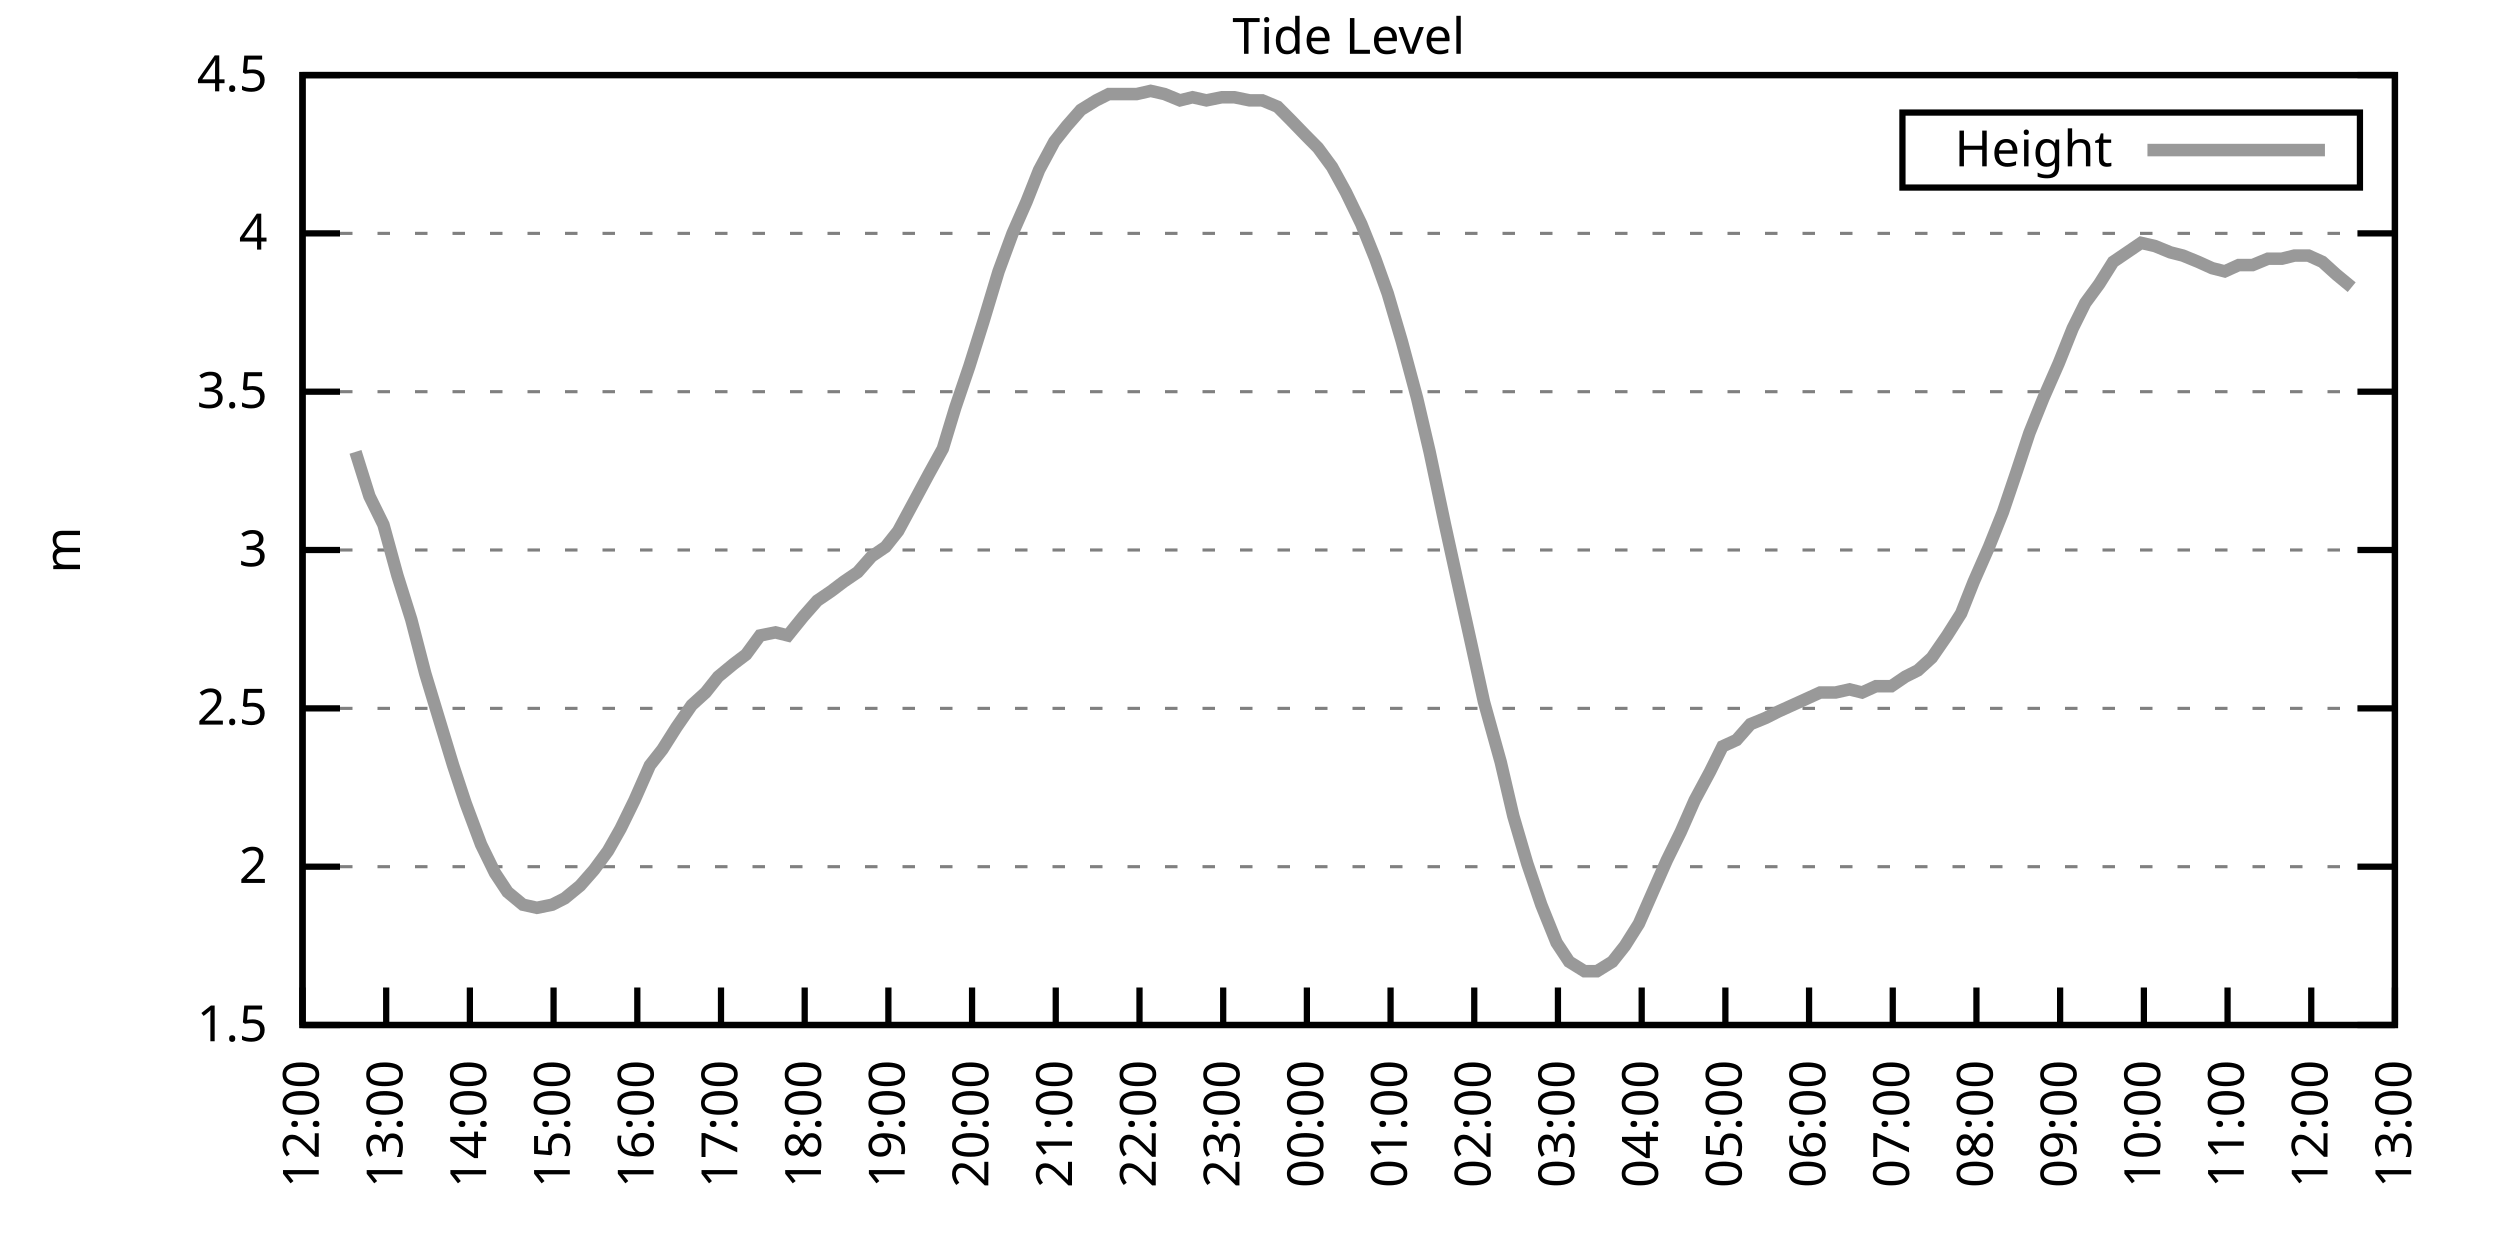
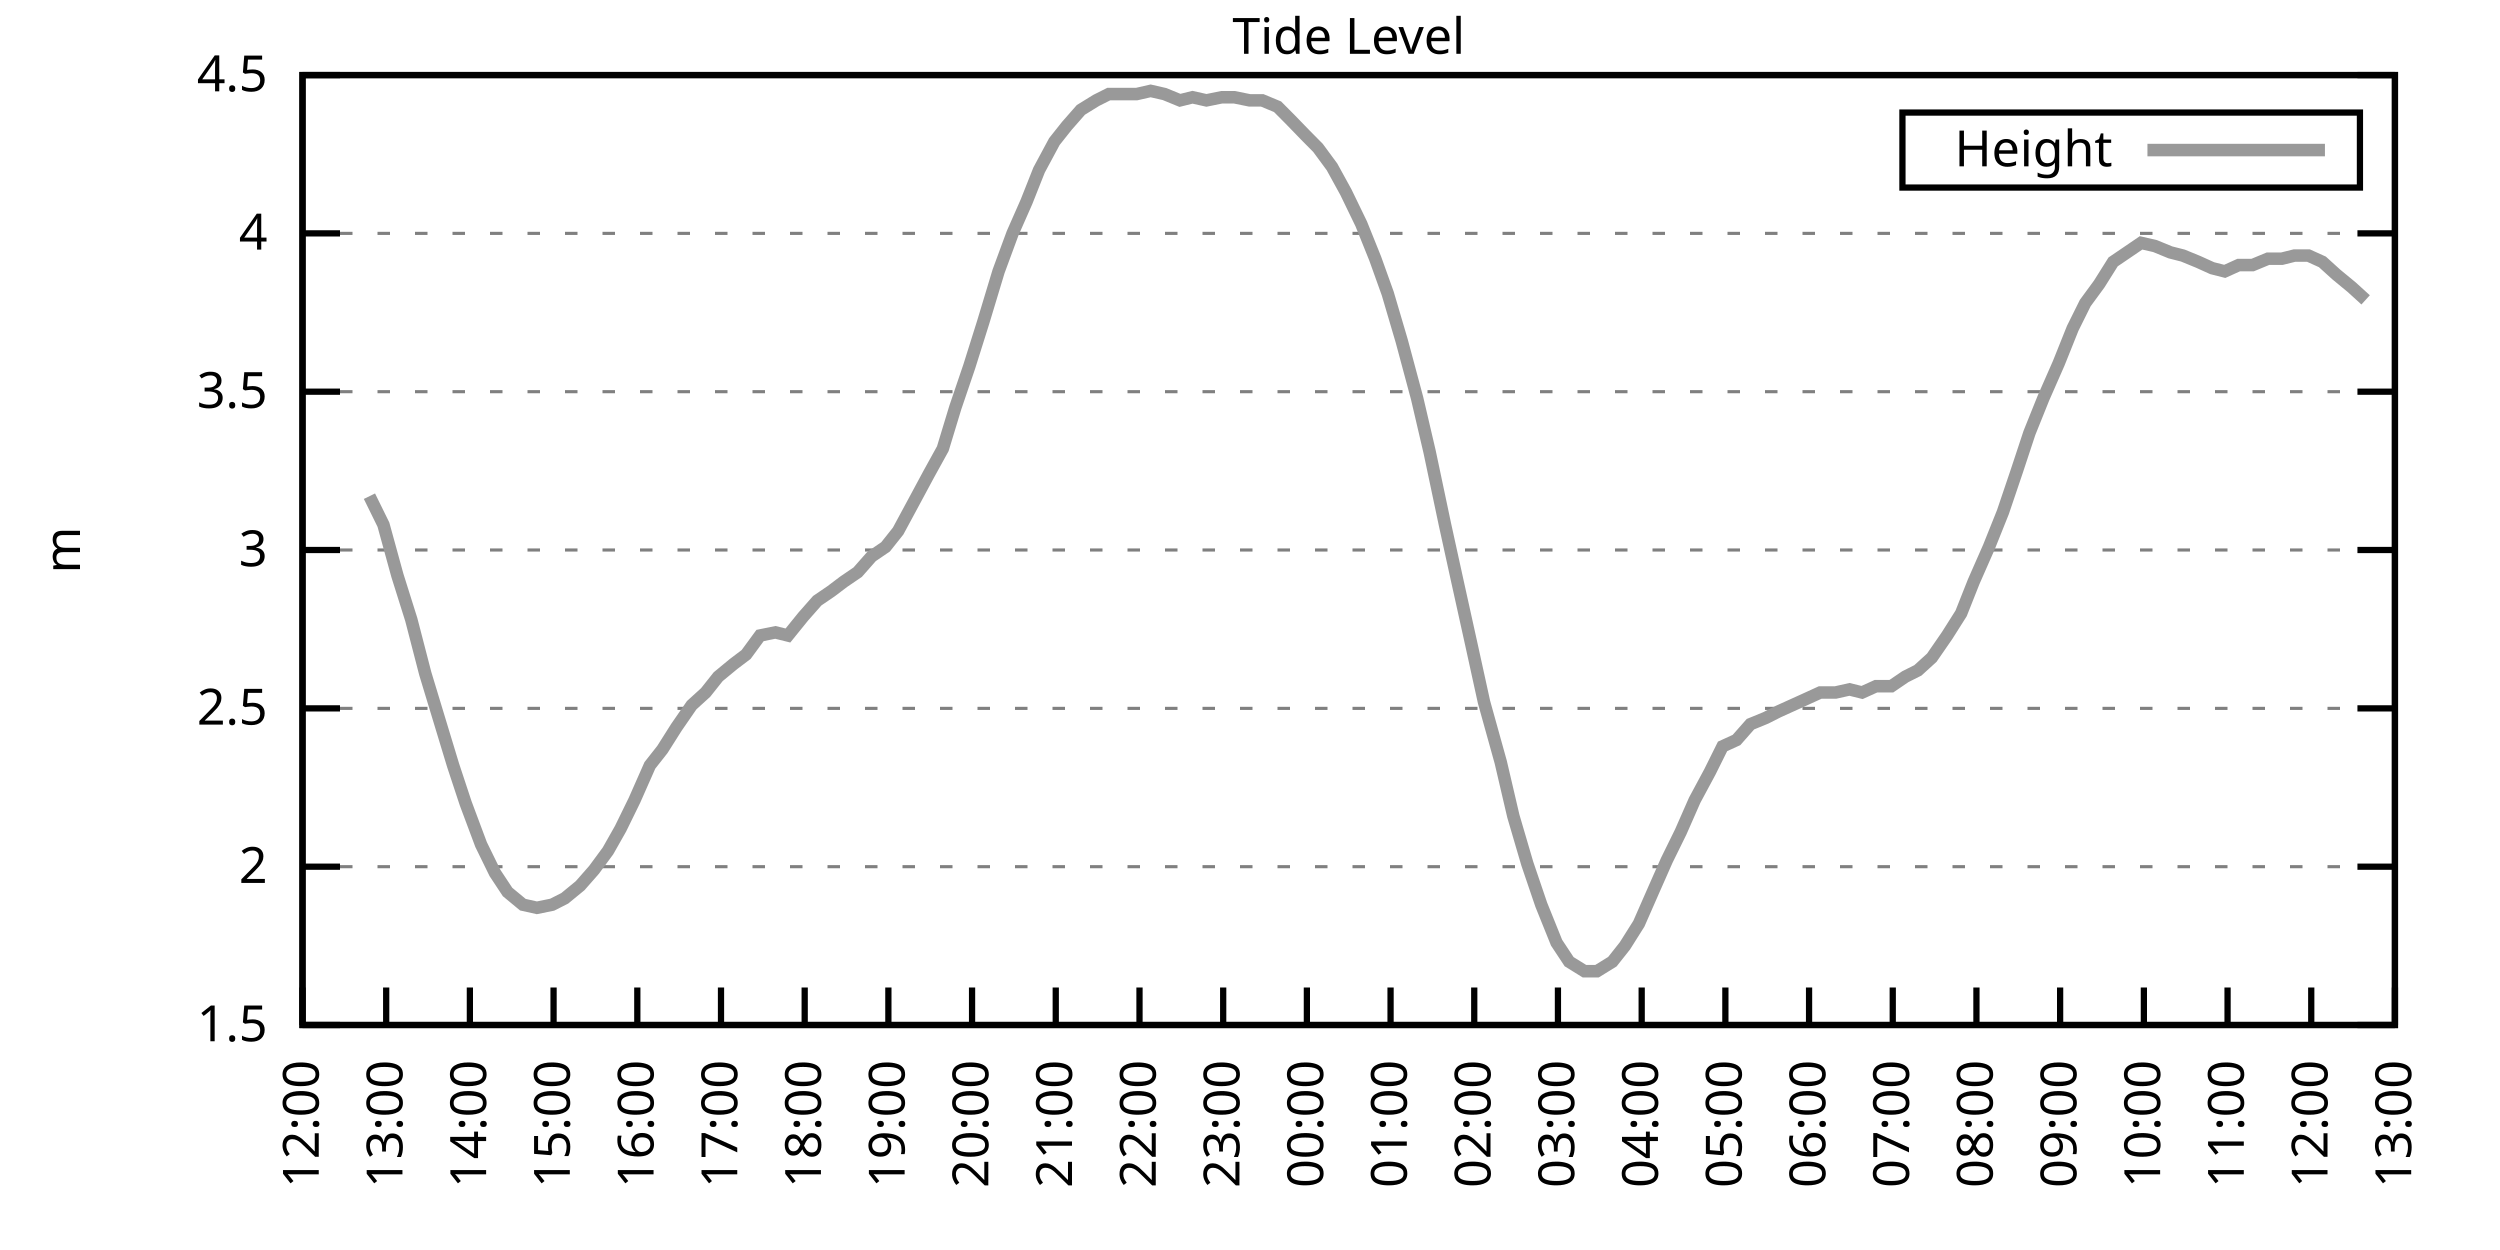
<svg xmlns="http://www.w3.org/2000/svg" xmlns:xlink="http://www.w3.org/1999/xlink" width="400" height="200" viewBox="0 0 400 200">
  <g id="gnuplot_canvas">
    <rect x="0" y="0" width="400" height="200" fill="none" />
    <defs>
      <circle id="gpDot" r="0.5" stroke-width="0.5" stroke="currentColor" />
      <path id="gpPt0" stroke-width="0.333" stroke="currentColor" d="M-1,0 h2 M0,-1 v2" />
      <path id="gpPt1" stroke-width="0.333" stroke="currentColor" d="M-1,-1 L1,1 M1,-1 L-1,1" />
      <path id="gpPt2" stroke-width="0.333" stroke="currentColor" d="M-1,0 L1,0 M0,-1 L0,1 M-1,-1 L1,1 M-1,1 L1,-1" />
      <rect id="gpPt3" stroke-width="0.333" stroke="currentColor" x="-1" y="-1" width="2" height="2" />
      <rect id="gpPt4" stroke-width="0.333" stroke="currentColor" fill="currentColor" x="-1" y="-1" width="2" height="2" />
      <circle id="gpPt5" stroke-width="0.333" stroke="currentColor" cx="0" cy="0" r="1" />
      <use xlink:href="#gpPt5" id="gpPt6" fill="currentColor" stroke="none" />
      <path id="gpPt7" stroke-width="0.333" stroke="currentColor" d="M0,-1.33 L-1.33,0.67 L1.33,0.67 z" />
      <use xlink:href="#gpPt7" id="gpPt8" fill="currentColor" stroke="none" />
      <use xlink:href="#gpPt7" id="gpPt9" stroke="currentColor" transform="rotate(180)" />
      <use xlink:href="#gpPt9" id="gpPt10" fill="currentColor" stroke="none" />
      <use xlink:href="#gpPt3" id="gpPt11" stroke="currentColor" transform="rotate(45)" />
      <use xlink:href="#gpPt11" id="gpPt12" fill="currentColor" stroke="none" />
      <path id="gpPt13" stroke-width="0.333" stroke="currentColor" d="M0,1.330 L1.265,0.411 L0.782,-1.067 L-0.782,-1.076 L-1.265,0.411 z" />
      <use xlink:href="#gpPt13" id="gpPt14" fill="currentColor" stroke="none" />
      <filter id="textbox" filterUnits="objectBoundingBox" x="0" y="0" height="1" width="1">
        <feFlood flood-color="white" flood-opacity="1" result="bgnd" />
        <feComposite in="SourceGraphic" in2="bgnd" operator="atop" />
      </filter>
      <filter id="greybox" filterUnits="objectBoundingBox" x="0" y="0" height="1" width="1">
        <feFlood flood-color="lightgrey" flood-opacity="1" result="grey" />
        <feComposite in="SourceGraphic" in2="grey" operator="atop" />
      </filter>
    </defs>
    <g fill="none" color="white" stroke="currentColor" stroke-width="1.00" stroke-linecap="butt" stroke-linejoin="miter">
</g>
    <g fill="none" color="black" stroke="currentColor" stroke-width="1.00" stroke-linecap="butt" stroke-linejoin="miter">
      <g stroke="none" shape-rendering="crispEdges">
        <polygon fill="rgb(255, 255, 255)" points="48.40,164.00 383.18,164.00 383.18,12.02 48.40,12.02 " />
      </g>
    </g>
    <g fill="none" color="black" stroke="currentColor" stroke-width="1.00" stroke-linecap="butt" stroke-linejoin="miter">
</g>
    <g fill="none" color="black" stroke="black" stroke-width="0.50" stroke-linecap="butt" stroke-linejoin="miter">
</g>
    <g fill="none" color="gray" stroke="currentColor" stroke-width="0.50" stroke-linecap="butt" stroke-linejoin="miter">
      <path stroke="gray" stroke-dasharray="2,4" class="gridline" d="M48.40,164.00 L383.19,164.00  " />
    </g>
    <g fill="none" color="gray" stroke="gray" stroke-width="1.00" stroke-linecap="butt" stroke-linejoin="miter">
</g>
    <g fill="none" color="black" stroke="currentColor" stroke-width="1.00" stroke-linecap="butt" stroke-linejoin="miter">
      <path stroke="black" d="M48.40,164.00 L54.40,164.00 M383.19,164.00 L377.19,164.00  " />
      <g transform="translate(42.80,166.60)" stroke="none" fill="black" font-family="Sans" font-size="8.00" text-anchor="end">
        <text>
          <tspan font-family="Sans"> 1.5</tspan>
        </text>
      </g>
    </g>
    <g fill="none" color="black" stroke="currentColor" stroke-width="1.00" stroke-linecap="butt" stroke-linejoin="miter">
</g>
    <g fill="none" color="black" stroke="black" stroke-width="0.50" stroke-linecap="butt" stroke-linejoin="miter">
</g>
    <g fill="none" color="gray" stroke="currentColor" stroke-width="0.50" stroke-linecap="butt" stroke-linejoin="miter">
      <path stroke="gray" stroke-dasharray="2,4" class="gridline" d="M48.40,138.67 L383.19,138.67  " />
    </g>
    <g fill="none" color="gray" stroke="gray" stroke-width="1.00" stroke-linecap="butt" stroke-linejoin="miter">
</g>
    <g fill="none" color="black" stroke="currentColor" stroke-width="1.00" stroke-linecap="butt" stroke-linejoin="miter">
      <path stroke="black" d="M48.40,138.67 L54.40,138.67 M383.19,138.67 L377.19,138.67  " />
      <g transform="translate(42.80,141.27)" stroke="none" fill="black" font-family="Sans" font-size="8.00" text-anchor="end">
        <text>
          <tspan font-family="Sans"> 2</tspan>
        </text>
      </g>
    </g>
    <g fill="none" color="black" stroke="currentColor" stroke-width="1.00" stroke-linecap="butt" stroke-linejoin="miter">
</g>
    <g fill="none" color="black" stroke="black" stroke-width="0.50" stroke-linecap="butt" stroke-linejoin="miter">
</g>
    <g fill="none" color="gray" stroke="currentColor" stroke-width="0.50" stroke-linecap="butt" stroke-linejoin="miter">
      <path stroke="gray" stroke-dasharray="2,4" class="gridline" d="M48.40,113.34 L383.19,113.34  " />
    </g>
    <g fill="none" color="gray" stroke="gray" stroke-width="1.00" stroke-linecap="butt" stroke-linejoin="miter">
</g>
    <g fill="none" color="black" stroke="currentColor" stroke-width="1.00" stroke-linecap="butt" stroke-linejoin="miter">
      <path stroke="black" d="M48.40,113.34 L54.40,113.34 M383.19,113.34 L377.19,113.34  " />
      <g transform="translate(42.80,115.94)" stroke="none" fill="black" font-family="Sans" font-size="8.00" text-anchor="end">
        <text>
          <tspan font-family="Sans"> 2.5</tspan>
        </text>
      </g>
    </g>
    <g fill="none" color="black" stroke="currentColor" stroke-width="1.00" stroke-linecap="butt" stroke-linejoin="miter">
</g>
    <g fill="none" color="black" stroke="black" stroke-width="0.50" stroke-linecap="butt" stroke-linejoin="miter">
</g>
    <g fill="none" color="gray" stroke="currentColor" stroke-width="0.50" stroke-linecap="butt" stroke-linejoin="miter">
      <path stroke="gray" stroke-dasharray="2,4" class="gridline" d="M48.40,88.00 L383.19,88.00  " />
    </g>
    <g fill="none" color="gray" stroke="gray" stroke-width="1.00" stroke-linecap="butt" stroke-linejoin="miter">
</g>
    <g fill="none" color="black" stroke="currentColor" stroke-width="1.00" stroke-linecap="butt" stroke-linejoin="miter">
      <path stroke="black" d="M48.40,88.00 L54.40,88.00 M383.19,88.00 L377.19,88.00  " />
      <g transform="translate(42.80,90.60)" stroke="none" fill="black" font-family="Sans" font-size="8.00" text-anchor="end">
        <text>
          <tspan font-family="Sans"> 3</tspan>
        </text>
      </g>
    </g>
    <g fill="none" color="black" stroke="currentColor" stroke-width="1.00" stroke-linecap="butt" stroke-linejoin="miter">
</g>
    <g fill="none" color="black" stroke="black" stroke-width="0.50" stroke-linecap="butt" stroke-linejoin="miter">
</g>
    <g fill="none" color="gray" stroke="currentColor" stroke-width="0.50" stroke-linecap="butt" stroke-linejoin="miter">
      <path stroke="gray" stroke-dasharray="2,4" class="gridline" d="M48.40,62.67 L383.19,62.67  " />
    </g>
    <g fill="none" color="gray" stroke="gray" stroke-width="1.00" stroke-linecap="butt" stroke-linejoin="miter">
</g>
    <g fill="none" color="black" stroke="currentColor" stroke-width="1.00" stroke-linecap="butt" stroke-linejoin="miter">
      <path stroke="black" d="M48.40,62.67 L54.40,62.67 M383.19,62.67 L377.19,62.67  " />
      <g transform="translate(42.80,65.27)" stroke="none" fill="black" font-family="Sans" font-size="8.00" text-anchor="end">
        <text>
          <tspan font-family="Sans"> 3.5</tspan>
        </text>
      </g>
    </g>
    <g fill="none" color="black" stroke="currentColor" stroke-width="1.00" stroke-linecap="butt" stroke-linejoin="miter">
</g>
    <g fill="none" color="black" stroke="black" stroke-width="0.50" stroke-linecap="butt" stroke-linejoin="miter">
</g>
    <g fill="none" color="gray" stroke="currentColor" stroke-width="0.50" stroke-linecap="butt" stroke-linejoin="miter">
      <path stroke="gray" stroke-dasharray="2,4" class="gridline" d="M48.40,37.34 L383.19,37.34  " />
    </g>
    <g fill="none" color="gray" stroke="gray" stroke-width="1.00" stroke-linecap="butt" stroke-linejoin="miter">
</g>
    <g fill="none" color="black" stroke="currentColor" stroke-width="1.00" stroke-linecap="butt" stroke-linejoin="miter">
      <path stroke="black" d="M48.40,37.34 L54.40,37.34 M383.19,37.34 L377.19,37.34  " />
      <g transform="translate(42.80,39.94)" stroke="none" fill="black" font-family="Sans" font-size="8.00" text-anchor="end">
        <text>
          <tspan font-family="Sans"> 4</tspan>
        </text>
      </g>
    </g>
    <g fill="none" color="black" stroke="currentColor" stroke-width="1.00" stroke-linecap="butt" stroke-linejoin="miter">
</g>
    <g fill="none" color="black" stroke="black" stroke-width="0.50" stroke-linecap="butt" stroke-linejoin="miter">
</g>
    <g fill="none" color="gray" stroke="currentColor" stroke-width="0.50" stroke-linecap="butt" stroke-linejoin="miter">
      <path stroke="gray" stroke-dasharray="2,4" class="gridline" d="M48.40,12.01 L383.19,12.01  " />
    </g>
    <g fill="none" color="gray" stroke="gray" stroke-width="1.00" stroke-linecap="butt" stroke-linejoin="miter">
</g>
    <g fill="none" color="black" stroke="currentColor" stroke-width="1.00" stroke-linecap="butt" stroke-linejoin="miter">
      <path stroke="black" d="M48.40,12.01 L54.40,12.01 M383.19,12.01 L377.19,12.01  " />
      <g transform="translate(42.80,14.61)" stroke="none" fill="black" font-family="Sans" font-size="8.00" text-anchor="end">
        <text>
          <tspan font-family="Sans"> 4.5</tspan>
        </text>
      </g>
    </g>
    <g fill="none" color="black" stroke="currentColor" stroke-width="1.00" stroke-linecap="butt" stroke-linejoin="miter">
      <path stroke="black" d="M48.40,164.00 L48.40,158.00  " />
      <g transform="translate(51.00,169.60) rotate(270.00)" stroke="none" fill="black" font-family="Sans" font-size="8.00" text-anchor="end">
        <text>
          <tspan font-family="Sans">12:00</tspan>
        </text>
      </g>
    </g>
    <g fill="none" color="black" stroke="currentColor" stroke-width="1.00" stroke-linecap="butt" stroke-linejoin="miter">
      <path stroke="black" d="M61.79,164.00 L61.79,158.00  " />
      <g transform="translate(64.39,169.60) rotate(270.00)" stroke="none" fill="black" font-family="Sans" font-size="8.00" text-anchor="end">
        <text>
          <tspan font-family="Sans">13:00</tspan>
        </text>
      </g>
    </g>
    <g fill="none" color="black" stroke="currentColor" stroke-width="1.00" stroke-linecap="butt" stroke-linejoin="miter">
      <path stroke="black" d="M75.18,164.00 L75.18,158.00  " />
      <g transform="translate(77.78,169.60) rotate(270.00)" stroke="none" fill="black" font-family="Sans" font-size="8.00" text-anchor="end">
        <text>
          <tspan font-family="Sans">14:00</tspan>
        </text>
      </g>
    </g>
    <g fill="none" color="black" stroke="currentColor" stroke-width="1.00" stroke-linecap="butt" stroke-linejoin="miter">
      <path stroke="black" d="M88.57,164.00 L88.57,158.00  " />
      <g transform="translate(91.17,169.60) rotate(270.00)" stroke="none" fill="black" font-family="Sans" font-size="8.00" text-anchor="end">
        <text>
          <tspan font-family="Sans">15:00</tspan>
        </text>
      </g>
    </g>
    <g fill="none" color="black" stroke="currentColor" stroke-width="1.00" stroke-linecap="butt" stroke-linejoin="miter">
      <path stroke="black" d="M101.97,164.00 L101.97,158.00  " />
      <g transform="translate(104.57,169.60) rotate(270.00)" stroke="none" fill="black" font-family="Sans" font-size="8.00" text-anchor="end">
        <text>
          <tspan font-family="Sans">16:00</tspan>
        </text>
      </g>
    </g>
    <g fill="none" color="black" stroke="currentColor" stroke-width="1.00" stroke-linecap="butt" stroke-linejoin="miter">
      <path stroke="black" d="M115.36,164.00 L115.36,158.00  " />
      <g transform="translate(117.96,169.60) rotate(270.00)" stroke="none" fill="black" font-family="Sans" font-size="8.00" text-anchor="end">
        <text>
          <tspan font-family="Sans">17:00</tspan>
        </text>
      </g>
    </g>
    <g fill="none" color="black" stroke="currentColor" stroke-width="1.00" stroke-linecap="butt" stroke-linejoin="miter">
      <path stroke="black" d="M128.75,164.00 L128.75,158.00  " />
      <g transform="translate(131.35,169.60) rotate(270.00)" stroke="none" fill="black" font-family="Sans" font-size="8.00" text-anchor="end">
        <text>
          <tspan font-family="Sans">18:00</tspan>
        </text>
      </g>
    </g>
    <g fill="none" color="black" stroke="currentColor" stroke-width="1.00" stroke-linecap="butt" stroke-linejoin="miter">
      <path stroke="black" d="M142.14,164.00 L142.14,158.00  " />
      <g transform="translate(144.74,169.60) rotate(270.00)" stroke="none" fill="black" font-family="Sans" font-size="8.00" text-anchor="end">
        <text>
          <tspan font-family="Sans">19:00</tspan>
        </text>
      </g>
    </g>
    <g fill="none" color="black" stroke="currentColor" stroke-width="1.00" stroke-linecap="butt" stroke-linejoin="miter">
      <path stroke="black" d="M155.53,164.00 L155.53,158.00  " />
      <g transform="translate(158.13,169.60) rotate(270.00)" stroke="none" fill="black" font-family="Sans" font-size="8.00" text-anchor="end">
        <text>
          <tspan font-family="Sans">20:00</tspan>
        </text>
      </g>
    </g>
    <g fill="none" color="black" stroke="currentColor" stroke-width="1.00" stroke-linecap="butt" stroke-linejoin="miter">
      <path stroke="black" d="M168.92,164.00 L168.92,158.00  " />
      <g transform="translate(171.52,169.60) rotate(270.00)" stroke="none" fill="black" font-family="Sans" font-size="8.00" text-anchor="end">
        <text>
          <tspan font-family="Sans">21:00</tspan>
        </text>
      </g>
    </g>
    <g fill="none" color="black" stroke="currentColor" stroke-width="1.00" stroke-linecap="butt" stroke-linejoin="miter">
      <path stroke="black" d="M182.32,164.00 L182.32,158.00  " />
      <g transform="translate(184.92,169.60) rotate(270.00)" stroke="none" fill="black" font-family="Sans" font-size="8.00" text-anchor="end">
        <text>
          <tspan font-family="Sans">22:00</tspan>
        </text>
      </g>
    </g>
    <g fill="none" color="black" stroke="currentColor" stroke-width="1.00" stroke-linecap="butt" stroke-linejoin="miter">
      <path stroke="black" d="M195.71,164.00 L195.71,158.00  " />
      <g transform="translate(198.31,169.60) rotate(270.00)" stroke="none" fill="black" font-family="Sans" font-size="8.00" text-anchor="end">
        <text>
          <tspan font-family="Sans">23:00</tspan>
        </text>
      </g>
    </g>
    <g fill="none" color="black" stroke="currentColor" stroke-width="1.00" stroke-linecap="butt" stroke-linejoin="miter">
      <path stroke="black" d="M209.10,164.00 L209.10,158.00  " />
      <g transform="translate(211.70,169.60) rotate(270.00)" stroke="none" fill="black" font-family="Sans" font-size="8.00" text-anchor="end">
        <text>
          <tspan font-family="Sans">00:00</tspan>
        </text>
      </g>
    </g>
    <g fill="none" color="black" stroke="currentColor" stroke-width="1.00" stroke-linecap="butt" stroke-linejoin="miter">
      <path stroke="black" d="M222.49,164.00 L222.49,158.00  " />
      <g transform="translate(225.09,169.60) rotate(270.00)" stroke="none" fill="black" font-family="Sans" font-size="8.00" text-anchor="end">
        <text>
          <tspan font-family="Sans">01:00</tspan>
        </text>
      </g>
    </g>
    <g fill="none" color="black" stroke="currentColor" stroke-width="1.00" stroke-linecap="butt" stroke-linejoin="miter">
      <path stroke="black" d="M235.88,164.00 L235.88,158.00  " />
      <g transform="translate(238.48,169.60) rotate(270.00)" stroke="none" fill="black" font-family="Sans" font-size="8.00" text-anchor="end">
        <text>
          <tspan font-family="Sans">02:00</tspan>
        </text>
      </g>
    </g>
    <g fill="none" color="black" stroke="currentColor" stroke-width="1.00" stroke-linecap="butt" stroke-linejoin="miter">
      <path stroke="black" d="M249.27,164.00 L249.27,158.00  " />
      <g transform="translate(251.87,169.60) rotate(270.00)" stroke="none" fill="black" font-family="Sans" font-size="8.00" text-anchor="end">
        <text>
          <tspan font-family="Sans">03:00</tspan>
        </text>
      </g>
    </g>
    <g fill="none" color="black" stroke="currentColor" stroke-width="1.00" stroke-linecap="butt" stroke-linejoin="miter">
      <path stroke="black" d="M262.67,164.00 L262.67,158.00  " />
      <g transform="translate(265.27,169.60) rotate(270.00)" stroke="none" fill="black" font-family="Sans" font-size="8.00" text-anchor="end">
        <text>
          <tspan font-family="Sans">04:00</tspan>
        </text>
      </g>
    </g>
    <g fill="none" color="black" stroke="currentColor" stroke-width="1.00" stroke-linecap="butt" stroke-linejoin="miter">
      <path stroke="black" d="M276.06,164.00 L276.06,158.00  " />
      <g transform="translate(278.66,169.60) rotate(270.00)" stroke="none" fill="black" font-family="Sans" font-size="8.00" text-anchor="end">
        <text>
          <tspan font-family="Sans">05:00</tspan>
        </text>
      </g>
    </g>
    <g fill="none" color="black" stroke="currentColor" stroke-width="1.00" stroke-linecap="butt" stroke-linejoin="miter">
      <path stroke="black" d="M289.45,164.00 L289.45,158.00  " />
      <g transform="translate(292.05,169.60) rotate(270.00)" stroke="none" fill="black" font-family="Sans" font-size="8.00" text-anchor="end">
        <text>
          <tspan font-family="Sans">06:00</tspan>
        </text>
      </g>
    </g>
    <g fill="none" color="black" stroke="currentColor" stroke-width="1.00" stroke-linecap="butt" stroke-linejoin="miter">
      <path stroke="black" d="M302.84,164.00 L302.84,158.00  " />
      <g transform="translate(305.44,169.60) rotate(270.00)" stroke="none" fill="black" font-family="Sans" font-size="8.00" text-anchor="end">
        <text>
          <tspan font-family="Sans">07:00</tspan>
        </text>
      </g>
    </g>
    <g fill="none" color="black" stroke="currentColor" stroke-width="1.00" stroke-linecap="butt" stroke-linejoin="miter">
      <path stroke="black" d="M316.23,164.00 L316.23,158.00  " />
      <g transform="translate(318.83,169.60) rotate(270.00)" stroke="none" fill="black" font-family="Sans" font-size="8.00" text-anchor="end">
        <text>
          <tspan font-family="Sans">08:00</tspan>
        </text>
      </g>
    </g>
    <g fill="none" color="black" stroke="currentColor" stroke-width="1.00" stroke-linecap="butt" stroke-linejoin="miter">
      <path stroke="black" d="M329.62,164.00 L329.62,158.00  " />
      <g transform="translate(332.22,169.60) rotate(270.00)" stroke="none" fill="black" font-family="Sans" font-size="8.00" text-anchor="end">
        <text>
          <tspan font-family="Sans">09:00</tspan>
        </text>
      </g>
    </g>
    <g fill="none" color="black" stroke="currentColor" stroke-width="1.00" stroke-linecap="butt" stroke-linejoin="miter">
      <path stroke="black" d="M343.02,164.00 L343.02,158.00  " />
      <g transform="translate(345.62,169.60) rotate(270.00)" stroke="none" fill="black" font-family="Sans" font-size="8.00" text-anchor="end">
        <text>
          <tspan font-family="Sans">10:00</tspan>
        </text>
      </g>
    </g>
    <g fill="none" color="black" stroke="currentColor" stroke-width="1.00" stroke-linecap="butt" stroke-linejoin="miter">
      <path stroke="black" d="M356.41,164.00 L356.41,158.00  " />
      <g transform="translate(359.01,169.60) rotate(270.00)" stroke="none" fill="black" font-family="Sans" font-size="8.00" text-anchor="end">
        <text>
          <tspan font-family="Sans">11:00</tspan>
        </text>
      </g>
    </g>
    <g fill="none" color="black" stroke="currentColor" stroke-width="1.00" stroke-linecap="butt" stroke-linejoin="miter">
      <path stroke="black" d="M369.80,164.00 L369.80,158.00  " />
      <g transform="translate(372.40,169.60) rotate(270.00)" stroke="none" fill="black" font-family="Sans" font-size="8.00" text-anchor="end">
        <text>
          <tspan font-family="Sans">12:00</tspan>
        </text>
      </g>
    </g>
    <g fill="none" color="black" stroke="currentColor" stroke-width="1.00" stroke-linecap="butt" stroke-linejoin="miter">
      <path stroke="black" d="M383.19,164.00 L383.19,158.00  " />
      <g transform="translate(385.79,169.60) rotate(270.00)" stroke="none" fill="black" font-family="Sans" font-size="8.00" text-anchor="end">
        <text>
          <tspan font-family="Sans">13:00</tspan>
        </text>
      </g>
    </g>
    <g fill="none" color="black" stroke="currentColor" stroke-width="1.00" stroke-linecap="butt" stroke-linejoin="miter">
</g>
    <g fill="none" color="black" stroke="currentColor" stroke-width="1.00" stroke-linecap="butt" stroke-linejoin="miter">
      <path stroke="black" d="M48.40,12.01 L48.40,164.00 L383.19,164.00 L383.19,12.01 L48.40,12.01 Z  " />
    </g>
    <g fill="none" color="black" stroke="currentColor" stroke-width="1.00" stroke-linecap="butt" stroke-linejoin="miter">
</g>
    <g fill="none" color="black" stroke="currentColor" stroke-width="1.00" stroke-linecap="butt" stroke-linejoin="miter">
      <path stroke="black" d="M304.39,30.01 L304.39,18.01 L377.59,18.01 L377.59,30.01 L304.39,30.01 Z  " />
    </g>
    <g id="Tide_level_plot_1">
      <g fill="none" color="white" stroke="black" stroke-width="2.00" stroke-linecap="butt" stroke-linejoin="miter">
</g>
      <g fill="none" color="black" stroke="currentColor" stroke-width="2.00" stroke-linecap="butt" stroke-linejoin="miter">
        <g transform="translate(337.99,26.61)" stroke="none" fill="black" font-family="Sans" font-size="8.00" text-anchor="end">
          <text>
            <tspan font-family="Sans">Height</tspan>
          </text>
        </g>
      </g>
      <g fill="none" color="black" stroke="currentColor" stroke-width="2.00" stroke-linecap="butt" stroke-linejoin="miter">
-         <path stroke="rgb(153, 153, 153)" d="M343.59,24.01 L371.99,24.01 M56.88,72.30 L59.11,79.39 L61.35,83.95 L63.58,92.06 L65.81,99.15 L68.04,107.76   L70.50,115.87 L72.50,122.46 L74.51,128.54 L76.97,135.12 L79.20,139.68 L81.21,142.72 L83.66,144.75 L85.90,145.25   L88.35,144.75 L90.36,143.73 L92.82,141.71 L95.05,139.17 L97.28,136.14 L99.29,132.59 L101.52,128.03 L103.98,122.46   L105.98,119.92 L108.22,116.38 L110.67,112.83 L112.90,110.80 L114.91,108.27 L117.37,106.24 L119.38,104.72 L121.61,101.68   L124.06,101.18 L126.07,101.68 L128.53,98.64 L130.76,96.11 L132.99,94.59 L135.00,93.07 L137.23,91.55 L139.46,89.02   L141.69,87.50 L143.70,84.97 L146.16,80.41 L148.61,75.85 L150.85,71.79 L152.85,65.21 L155.09,58.62 L157.32,51.53   L159.77,43.42 L162.01,37.34 L164.24,32.28 L166.25,27.21 L168.70,22.65 L170.71,20.12 L172.94,17.58 L175.40,16.06   L177.41,15.05 L179.86,15.05 L181.87,15.05 L184.10,14.54 L186.33,15.05 L188.79,16.06 L190.80,15.56 L193.03,16.06   L195.48,15.56 L197.49,15.56 L199.95,16.06 L201.96,16.06 L204.41,17.08 L206.42,19.10 L208.88,21.64 L210.88,23.66   L213.12,26.70 L215.35,30.76 L217.80,35.82 L220.04,41.39 L222.04,46.97 L224.28,54.57 L226.73,63.69 L228.74,72.30   L231.20,83.95 L233.20,93.07 L235.44,103.20 L237.44,112.32 L240.12,121.95 L242.13,130.56 L244.36,138.16 L246.60,144.75   L249.05,150.83 L251.06,153.87 L253.51,155.39 L255.52,155.39 L257.98,153.87 L259.99,151.33 L262.22,147.79 L264.67,142.21   L266.68,137.66 L268.92,133.10 L271.15,128.03 L273.60,123.47 L275.61,119.42 L277.84,118.40 L280.07,115.87 L282.53,114.86   L284.54,113.84 L286.77,112.83 L289.00,111.82 L291.23,110.80 L293.69,110.80 L295.92,110.30 L297.93,110.80 L300.16,109.79   L302.62,109.79 L304.85,108.27 L306.86,107.26 L309.09,105.23 L311.54,101.68 L313.78,98.14 L315.79,93.07 L318.24,87.50   L320.47,81.93 L322.70,75.34 L324.71,69.26 L326.95,63.69 L329.40,58.11 L331.63,52.54 L333.64,48.49 L335.87,45.45   L338.10,41.90 L340.34,40.38 L342.57,38.86 L344.80,39.37 L347.26,40.38 L349.26,40.89 L351.72,41.90 L353.95,42.91   L355.96,43.42 L358.19,42.41 L360.42,42.41 L362.88,41.39 L365.11,41.39 L367.12,40.89 L369.35,40.89 L371.58,41.90   L373.82,43.93 L376.27,45.95  " />
+         <path stroke="rgb(153, 153, 153)" d="M343.59,24.01 L371.99,24.01 M59.11,79.39 L61.35,83.95 L63.58,92.06 L65.81,99.15 L68.04,107.76 L70.50,115.87   L72.50,122.46 L74.51,128.54 L76.97,135.12 L79.20,139.68 L81.21,142.72 L83.66,144.75 L85.90,145.25 L88.35,144.75   L90.36,143.73 L92.82,141.71 L95.05,139.17 L97.28,136.14 L99.29,132.59 L101.52,128.03 L103.98,122.46 L105.98,119.92   L108.22,116.38 L110.67,112.83 L112.90,110.80 L114.91,108.27 L117.37,106.24 L119.38,104.72 L121.61,101.68 L124.06,101.18   L126.07,101.68 L128.53,98.64 L130.76,96.11 L132.99,94.59 L135.00,93.07 L137.23,91.55 L139.46,89.02 L141.69,87.50   L143.70,84.97 L146.16,80.41 L148.61,75.85 L150.85,71.79 L152.85,65.21 L155.09,58.62 L157.32,51.53 L159.77,43.42   L162.01,37.34 L164.24,32.28 L166.25,27.21 L168.70,22.65 L170.71,20.12 L172.94,17.58 L175.40,16.06 L177.41,15.05   L179.86,15.05 L181.87,15.05 L184.10,14.54 L186.33,15.05 L188.79,16.06 L190.80,15.56 L193.03,16.06 L195.48,15.56   L197.49,15.56 L199.95,16.06 L201.96,16.06 L204.41,17.08 L206.42,19.10 L208.88,21.64 L210.88,23.66 L213.12,26.70   L215.35,30.76 L217.80,35.82 L220.04,41.39 L222.04,46.97 L224.28,54.57 L226.73,63.69 L228.74,72.30 L231.20,83.95   L233.20,93.07 L235.44,103.20 L237.44,112.32 L240.12,121.95 L242.13,130.56 L244.36,138.16 L246.60,144.75 L249.05,150.83   L251.06,153.87 L253.51,155.39 L255.52,155.39 L257.98,153.87 L259.99,151.33 L262.22,147.79 L264.67,142.21 L266.68,137.66   L268.92,133.10 L271.15,128.03 L273.60,123.47 L275.61,119.42 L277.84,118.40 L280.07,115.87 L282.53,114.86 L284.54,113.84   L286.77,112.83 L289.00,111.82 L291.23,110.80 L293.69,110.80 L295.92,110.30 L297.93,110.80 L300.16,109.79 L302.62,109.79   L304.85,108.27 L306.86,107.26 L309.09,105.23 L311.54,101.68 L313.78,98.14 L315.79,93.07 L318.24,87.50 L320.47,81.93   L322.70,75.34 L324.71,69.26 L326.95,63.69 L329.40,58.11 L331.63,52.54 L333.64,48.49 L335.87,45.45 L338.10,41.90   L340.34,40.38 L342.57,38.86 L344.80,39.37 L347.26,40.38 L349.26,40.89 L351.72,41.90 L353.95,42.91 L355.96,43.42   L358.19,42.41 L360.42,42.41 L362.88,41.39 L365.11,41.39 L367.12,40.89 L369.35,40.89 L371.58,41.90 L373.82,43.93   L376.27,45.95 L378.50,47.98  " />
      </g>
    </g>
    <g fill="none" color="black" stroke="currentColor" stroke-width="2.00" stroke-linecap="butt" stroke-linejoin="miter">
</g>
    <g fill="none" color="black" stroke="black" stroke-width="1.00" stroke-linecap="butt" stroke-linejoin="miter">
</g>
    <g fill="none" color="black" stroke="currentColor" stroke-width="1.00" stroke-linecap="butt" stroke-linejoin="miter">
      <path stroke="black" d="M48.40,12.01 L48.40,164.00 L383.19,164.00 L383.19,12.01 L48.40,12.01 Z  " />
      <g transform="translate(12.80,88.01) rotate(270.00)" stroke="none" fill="black" font-family="Sans" font-size="8.00" text-anchor="middle">
        <text>
          <tspan font-family="Sans">m</tspan>
        </text>
      </g>
    </g>
    <g fill="none" color="black" stroke="currentColor" stroke-width="1.00" stroke-linecap="butt" stroke-linejoin="miter">
</g>
    <g fill="none" color="black" stroke="currentColor" stroke-width="1.00" stroke-linecap="butt" stroke-linejoin="miter">
      <g transform="translate(215.79,8.61)" stroke="none" fill="black" font-family="Sans" font-size="8.00" text-anchor="middle">
        <text>
          <tspan font-family="Sans">Tide Level</tspan>
        </text>
      </g>
    </g>
    <g fill="none" color="black" stroke="currentColor" stroke-width="1.00" stroke-linecap="butt" stroke-linejoin="miter">
</g>
  </g>
</svg>
